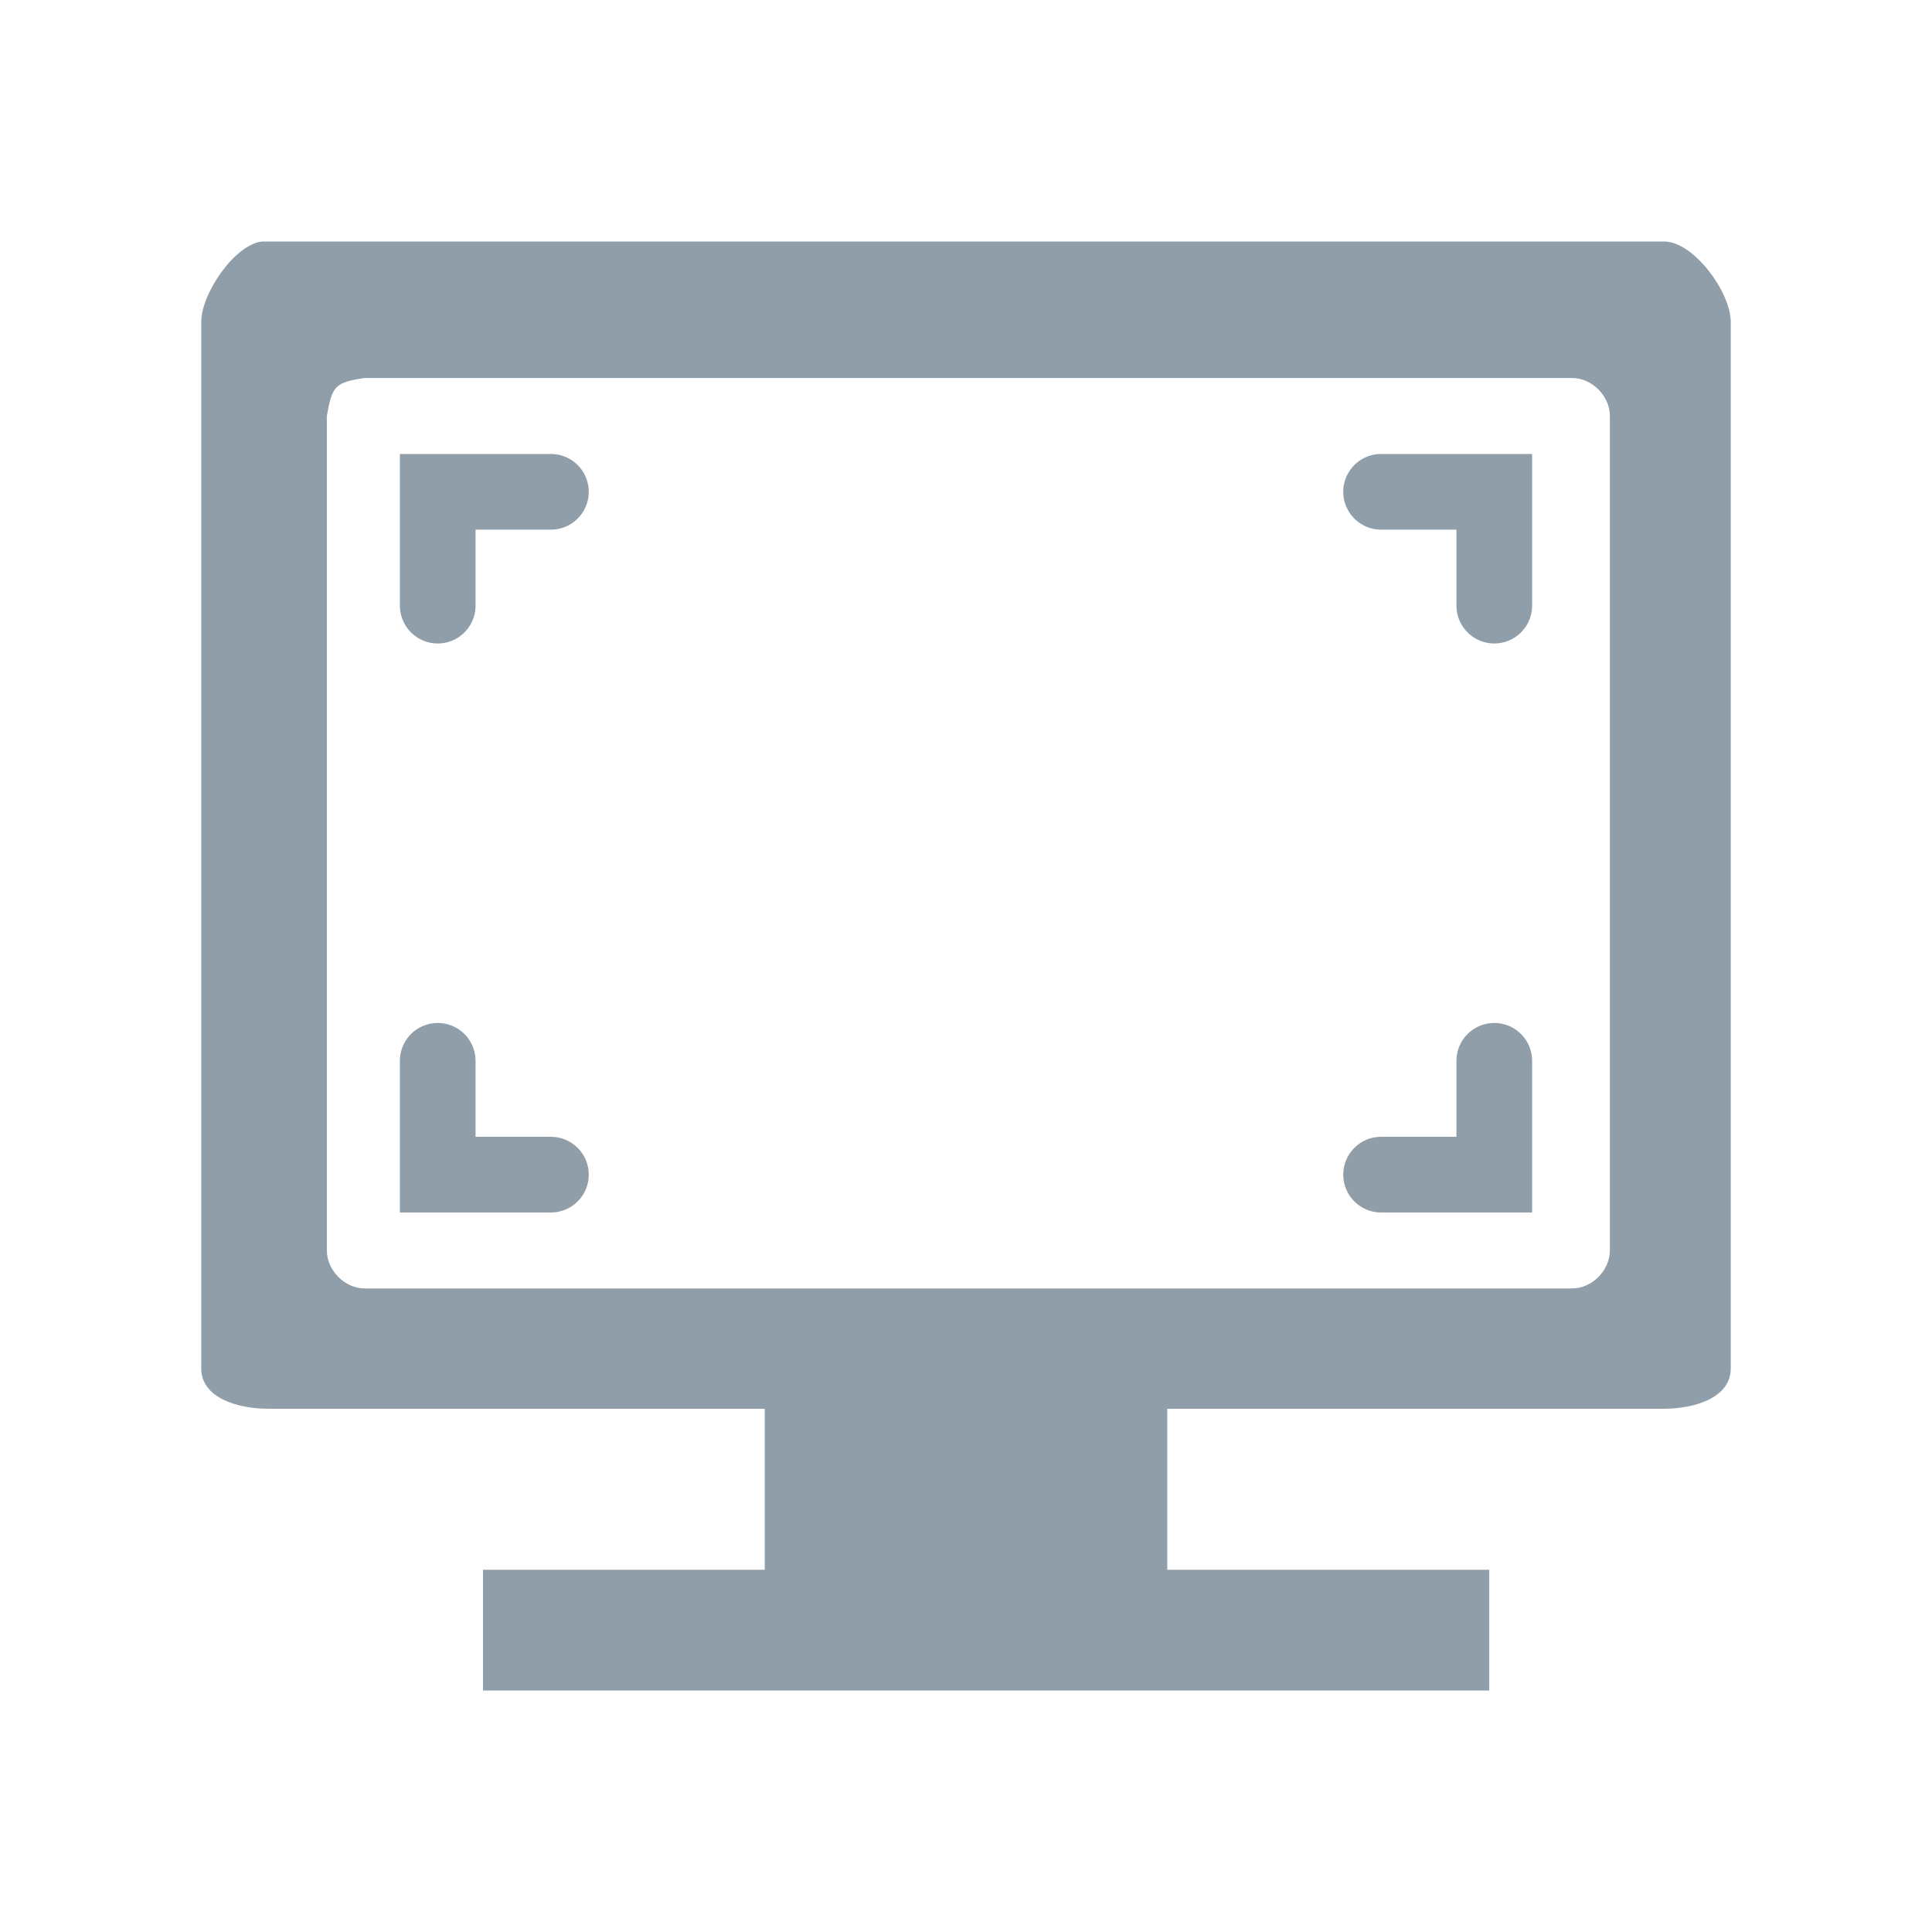
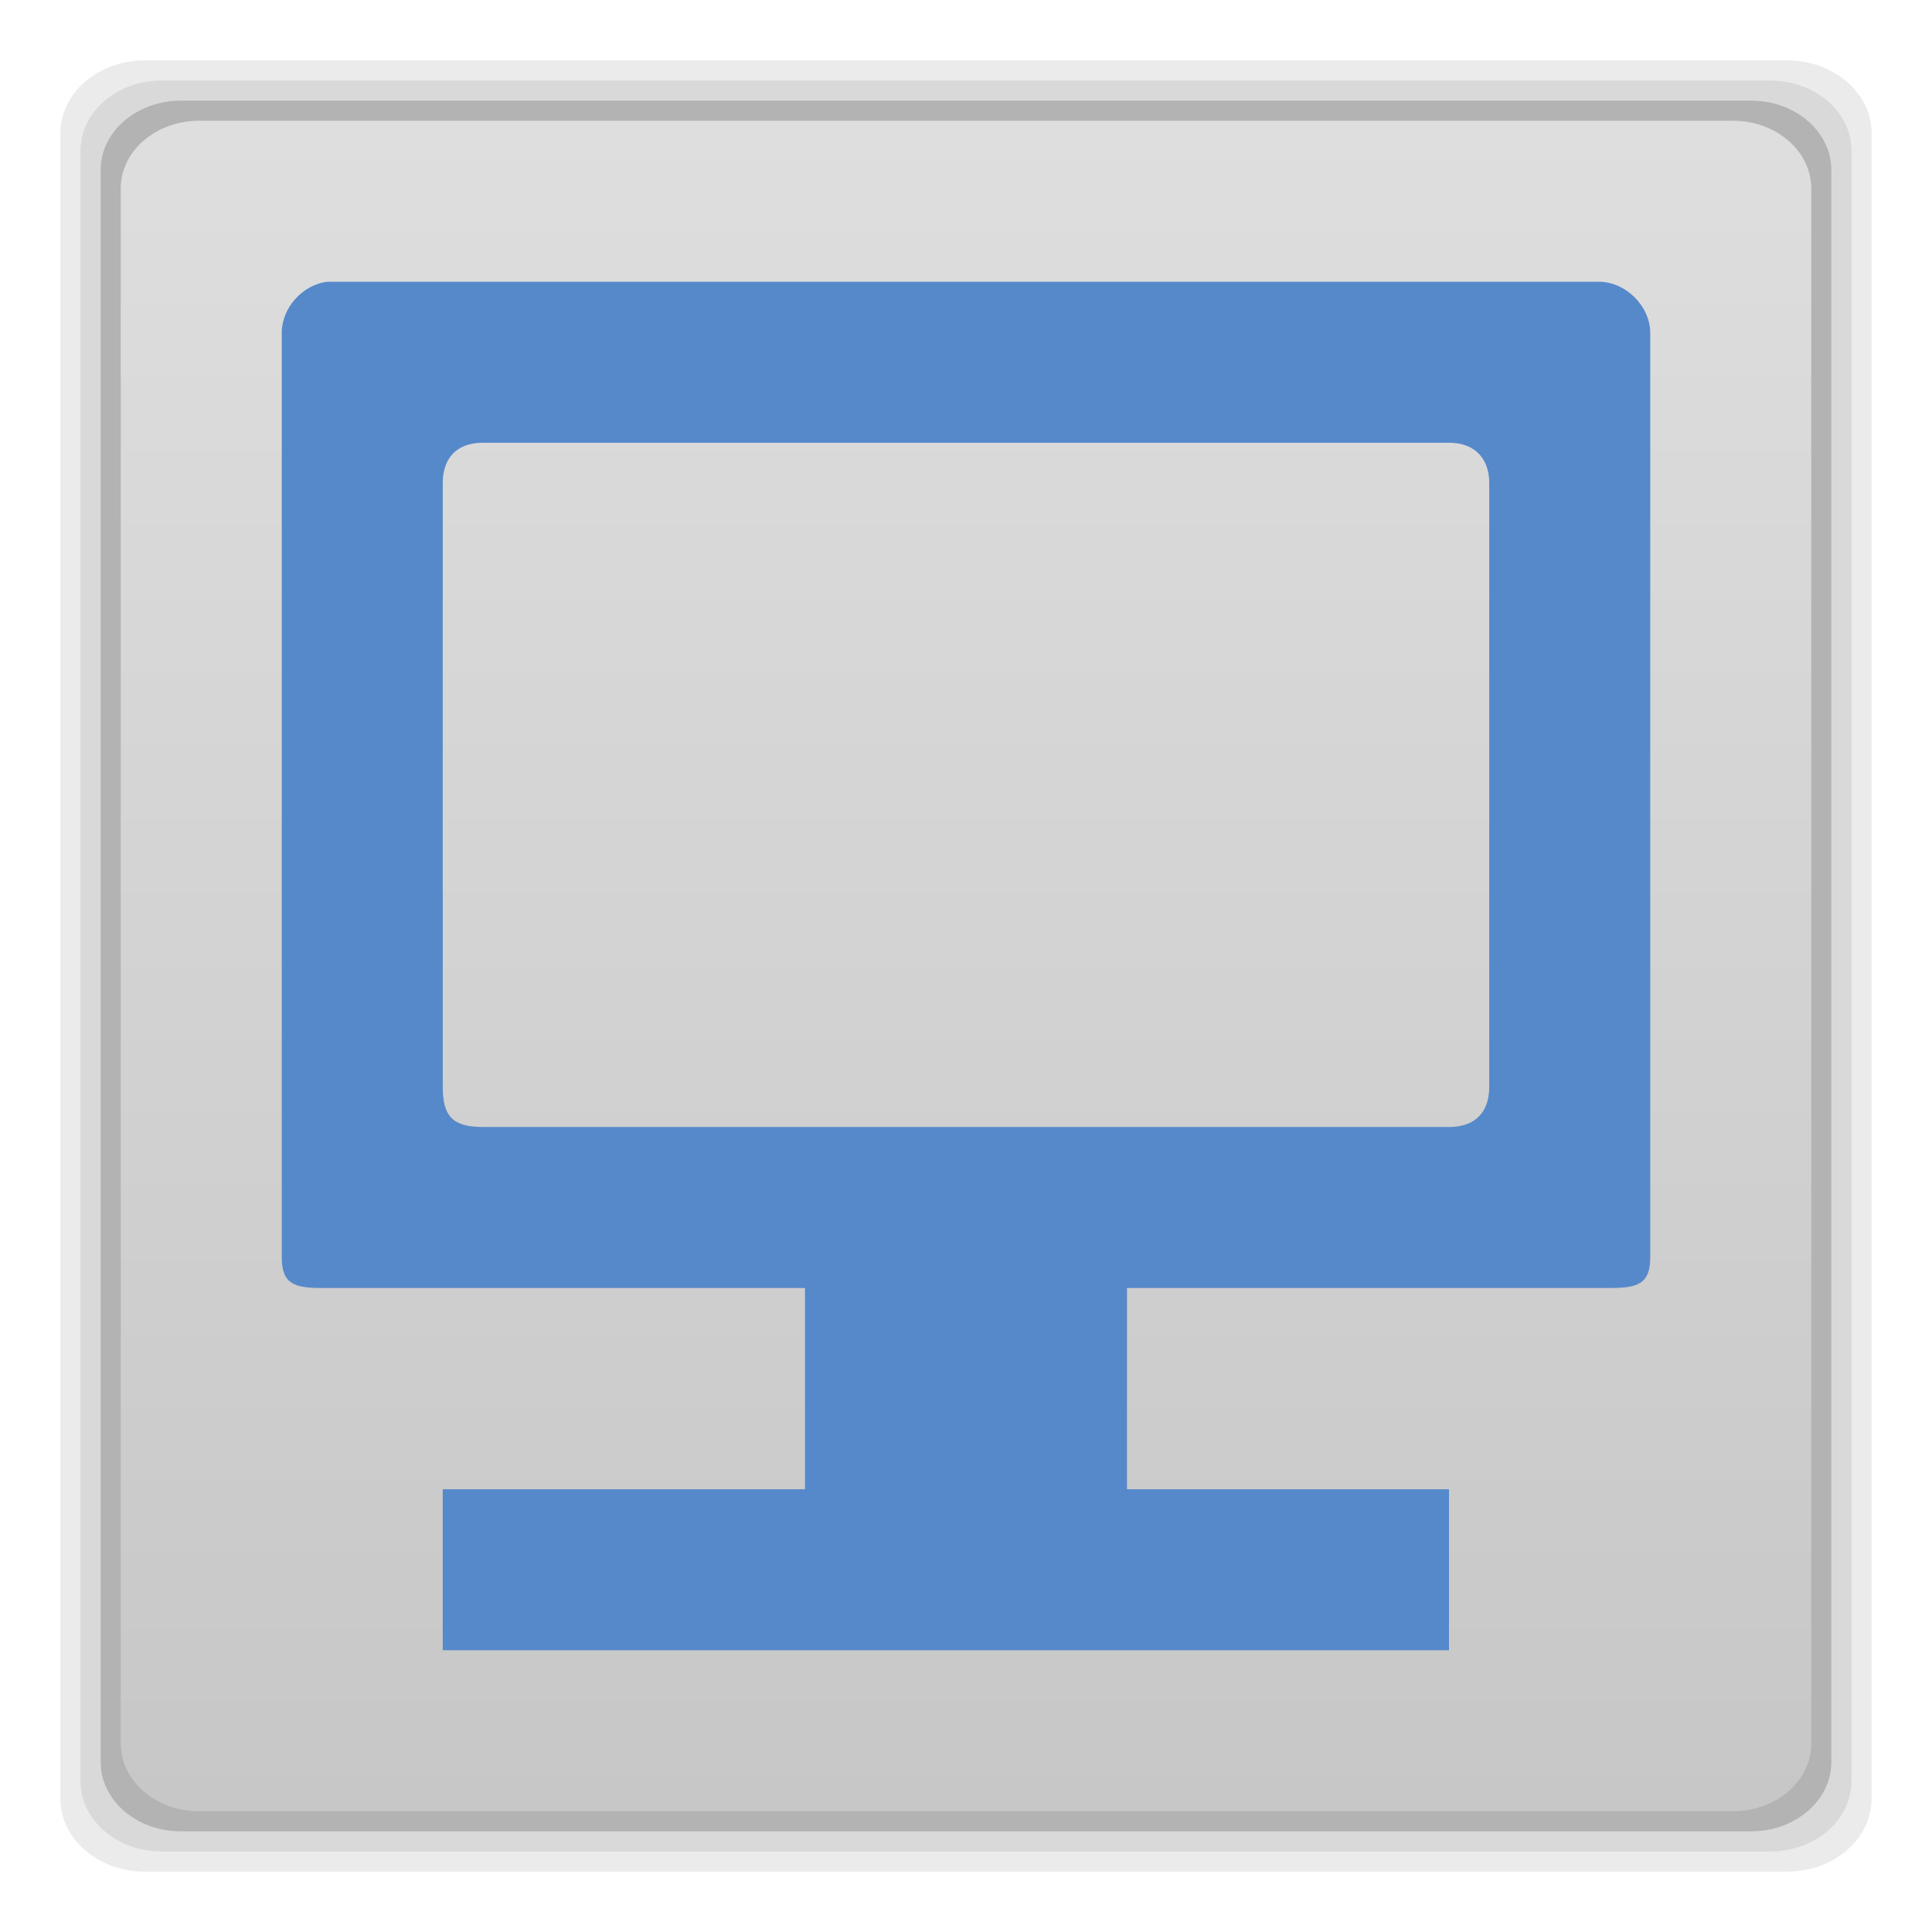
- <svg xmlns="http://www.w3.org/2000/svg" width="48" height="48" viewBox="0 0 48 48" id="svg2" version="1.1">
-   <defs id="defs18" />
-   <path style="fill:#909ea9" d="M 6.512,6 C 5.824,6.074 4.996,7.305 5,8 l 0,26 c 0,0.738 0.922,1 1.656,1 L 19,35 l 0,4.668 10,0 L 29,35 41.344,35 C 42.078,35 43,34.738 43,34 L 43,8 C 43,7.258 42.078,6 41.344,6 z m 2.547,3.391 30,0 c 0.492,0 0.938,0.449 0.938,0.941 l 0,20.738 c 0,0.492 -0.445,0.941 -0.938,0.941 l -30,0 c -0.492,0 -0.938,-0.449 -0.938,-0.941 l 0,-20.738 C 8.25,9.589 8.326,9.499 9.059,9.391 z M 12,39 l 0,3 25,0 0,-3 z" id="path4" />
-   <g style="fill:none;stroke:#909ea9;stroke-linecap:round;stroke-width:10.027" id="g6">
-     <path d="M 58 -67.438 L 58 -52.354 L 73 -52.354 " transform="matrix(.1875 0 0 .1875 0 39)" id="path8" />
-     <path d="M 198 -67.438 L 198 -52.354 L 183 -52.354 " transform="matrix(.1875 0 0 .1875 0 39)" id="path10" />
-     <path d="M 183 -142.833 L 198 -142.833 L 198 -127.75 " transform="matrix(.1875 0 0 .1875 0 39)" id="path12" />
-     <path d="M 58 -127.75 L 58 -142.833 L 73 -142.833 " transform="matrix(.1875 0 0 .1875 0 39)" id="path14" />
-   </g>
+ <svg xmlns="http://www.w3.org/2000/svg" xmlns:xlink="http://www.w3.org/1999/xlink" width="48" height="48" viewBox="0 0 48 48" id="svg2" version="1.1">
+   <defs id="defs16">
+     <linearGradient id="linearGradient3765">
+       <stop style="stop-color:#7a7186;stop-opacity:1;" offset="0" id="stop3767" />
+       <stop style="stop-color:#7e748c;stop-opacity:1;" offset="1" id="stop3769" />
+     </linearGradient>
+     <linearGradient xlink:href="#linearGradient3765" id="linearGradient3801" gradientUnits="userSpaceOnUse" gradientTransform="translate(84.33898,6.525425)" x1="-60.339" y1="-7.525" x2="-60.339" y2="42.475" />
+     <linearGradient id="linearGradient3765-5">
+       <stop style="stop-color:#7a7186;stop-opacity:1;" offset="0" id="stop3767-6" />
+       <stop style="stop-color:#7e748c;stop-opacity:1;" offset="1" id="stop3769-8" />
+     </linearGradient>
+     <linearGradient xlink:href="#linearGradient3765-5" id="linearGradient3801-4" gradientUnits="userSpaceOnUse" gradientTransform="translate(84.33898,6.525425)" x1="-60.339" y1="-7.525" x2="-60.339" y2="42.475" />
+     <linearGradient xlink:href="#linearGradient3765-5" id="linearGradient3810" gradientUnits="userSpaceOnUse" gradientTransform="translate(84.33898,6.525425)" x1="-60.339" y1="-7.525" x2="-60.339" y2="42.475" />
+     <linearGradient gradientUnits="userSpaceOnUse" y2="6" x2="-18" y1="34" x1="-18" id="linearGradient3774" xlink:href="#linearGradient3761" />
+     <linearGradient gradientTransform="translate(18.06222,0)" gradientUnits="userSpaceOnUse" y2="0.116" x2="7.056" y1="13.547" x1="7.056" id="linearGradient3767" xlink:href="#linearGradient3761" />
+     <linearGradient id="linearGradient4460-1">
+       <stop offset="0" style="stop-color:#004993" id="stop3779" />
+       <stop offset="1" style="stop-color:#007ec8" id="stop3781" />
+     </linearGradient>
+     <linearGradient gradientTransform="matrix(1.10525,0,0,1.10525,-134.2787,-295.7618)" xlink:href="#linearGradient4460-1" id="linearGradient3002-3" y1="279.096" y2="268.33" gradientUnits="userSpaceOnUse" x2="0" />
+     <linearGradient y2="268.33" x2="0" y1="279.096" gradientTransform="matrix(1.10525,0,0,1.10525,-134.2787,-295.7618)" gradientUnits="userSpaceOnUse" id="linearGradient3003" xlink:href="#linearGradient4460" />
+     <linearGradient x2="0" gradientUnits="userSpaceOnUse" y2="268.33" y1="279.096" id="linearGradient3002" xlink:href="#linearGradient4460" gradientTransform="matrix(1.10525,0,0,1.10525,-134.2787,-295.7618)" />
+     <linearGradient id="linearGradient4460">
+       <stop id="stop7" style="stop-color:#215987" offset="0" />
+       <stop id="stop9" style="stop-color:#8cb2d6" offset="1" />
+     </linearGradient>
+     <linearGradient id="linearGradient3761">
+       <stop id="stop3763" offset="0" style="stop-color:#c7c7c7;stop-opacity:1;" />
+       <stop id="stop3765" offset="1" style="stop-color:#dedede;stop-opacity:1;" />
+     </linearGradient>
+     <radialGradient gradientUnits="userSpaceOnUse" gradientTransform="matrix(2.5747712e-8,-1.15,1,2.2389314e-8,-3.815176e-7,14.56267)" r="5.644" fy="6.773" fx="6.773" cy="6.773" cx="6.773" id="radialGradient3804" xlink:href="#linearGradient3761-5" />
+     <linearGradient id="linearGradient3765-0">
+       <stop style="stop-color:#7a7186;stop-opacity:1;" offset="0" id="stop3767-4" />
+       <stop style="stop-color:#7e748c;stop-opacity:1;" offset="1" id="stop3769-2" />
+     </linearGradient>
+     <linearGradient xlink:href="#linearGradient3765-0" id="linearGradient3801-5" gradientUnits="userSpaceOnUse" gradientTransform="translate(84.33898,6.525425)" x1="-60.339" y1="-7.525" x2="-60.339" y2="42.475" />
+     <linearGradient xlink:href="#linearGradient3765-0" id="linearGradient3810-4" gradientUnits="userSpaceOnUse" gradientTransform="translate(84.33898,6.525425)" x1="-60.339" y1="-7.525" x2="-60.339" y2="42.475" />
+     <linearGradient gradientUnits="userSpaceOnUse" y2="6" x2="-18" y1="34" x1="-18" id="linearGradient3774-3" xlink:href="#linearGradient3761-5" />
+     <linearGradient gradientTransform="translate(18.06222,0)" gradientUnits="userSpaceOnUse" y2="0.116" x2="7.056" y1="13.547" x1="7.056" id="linearGradient3767-7" xlink:href="#linearGradient3761-5" />
+     <linearGradient id="linearGradient4460-1-1">
+       <stop offset="0" style="stop-color:#004993" id="stop3779-5" />
+       <stop offset="1" style="stop-color:#007ec8" id="stop3781-9" />
+     </linearGradient>
+     <linearGradient gradientTransform="matrix(1.10525,0,0,1.10525,-134.2787,-295.7618)" xlink:href="#linearGradient4460-1-1" id="linearGradient3002-3-9" y1="279.096" y2="268.33" gradientUnits="userSpaceOnUse" x2="0" />
+     <linearGradient y2="268.33" x2="0" y1="279.096" gradientTransform="matrix(1.10525,0,0,1.10525,-134.2787,-295.7618)" gradientUnits="userSpaceOnUse" id="linearGradient3003-8" xlink:href="#linearGradient4460-2" />
+     <linearGradient x2="0" gradientUnits="userSpaceOnUse" y2="268.33" y1="279.096" id="linearGradient3002-2" xlink:href="#linearGradient4460-2" gradientTransform="matrix(1.10525,0,0,1.10525,-134.2787,-295.7618)" />
+     <linearGradient id="linearGradient4460-2">
+       <stop id="stop7-3" style="stop-color:#215987" offset="0" />
+       <stop id="stop9-7" style="stop-color:#8cb2d6" offset="1" />
+     </linearGradient>
+     <linearGradient id="linearGradient3761-5">
+       <stop id="stop3763-9" offset="0" style="stop-color:#628eab;stop-opacity:1;" />
+       <stop id="stop3765-2" offset="1" style="stop-color:#659eb9;stop-opacity:1;" />
+     </linearGradient>
+     <radialGradient xlink:href="#linearGradient3761-5" id="radialGradient4090" gradientUnits="userSpaceOnUse" gradientTransform="matrix(9.1232048e-8,-4.074803,3.543307,7.9332213e-8,49.69245,50.27501)" cx="6.773" cy="6.773" fx="6.773" fy="6.773" r="5.644" />
+     <linearGradient xlink:href="#linearGradient3761" id="linearGradient4098" x1="22" y1="45" x2="22" y2="3" gradientUnits="userSpaceOnUse" />
+   </defs>
+   <path style="opacity:0.08;fill:#000000;fill-opacity:1;stroke:none" d="M 3.594 1.5 C 2.437 1.5 1.5 2.315 1.5 3.312 L 1.5 44.688 C 1.5 45.685 2.437 46.5 3.594 46.5 L 44.406 46.5 C 45.563 46.5 46.5 45.685 46.5 44.688 L 46.5 3.312 C 46.5 2.315 45.563 1.5 44.406 1.5 L 3.594 1.5 z M 4.031 2 L 43.969 2 C 45.1 2 46 2.775 46 3.75 L 46 44.25 C 46 45.225 45.1 46 43.969 46 L 4.031 46 C 2.9 46 2 45.225 2 44.25 L 2 3.75 C 2 2.775 2.9 2 4.031 2 z " id="rect3845" />
+   <path style="opacity:0.15;fill:#000000;fill-opacity:1;stroke:none" d="M 4.031 2 C 2.9 2 2 2.775 2 3.75 L 2 44.25 C 2 45.225 2.9 46 4.031 46 L 43.969 46 C 45.1 46 46 45.225 46 44.25 L 46 3.75 C 46 2.775 45.1 2 43.969 2 L 4.031 2 z M 4.5 2.5 L 43.5 2.5 C 44.605 2.5 45.5 3.266 45.5 4.219 L 45.5 43.781 C 45.5 44.734 44.605 45.5 43.5 45.5 L 4.5 45.5 C 3.395 45.5 2.5 44.734 2.5 43.781 L 2.5 4.219 C 2.5 3.266 3.395 2.5 4.5 2.5 z " id="rect3778" />
+   <rect ry="1.72" rx="1.995" y="2.5" x="2.5" height="43" width="43" id="rect3776" style="fill:#000000;fill-opacity:1;stroke:none;opacity:0.3" />
+   <rect style="fill:url(#linearGradient4098);fill-opacity:1;stroke:none" id="rect2992" width="42" height="42" x="3" y="3" rx="1.949" ry="1.68" />
+   <path id="path3034" d="m 8.142,7 c -0.622,0.066 -1.146,0.65 -1.142,1.276 l 0,22.968 C 7,31.912 7.332,32 8,32 l 12,0 0,7 8,0 0,-7 12,0 c 0.668,-1.07e-4 1,-0.088 1,-0.756 L 41,8.276 C 41,7.608 40.393,7 39.725,7 L 8.275,7 z M 12,11 36,11 c 0.661,0 1,0.415 1,1 l 0,15 c 0,0.661 -0.377,1 -1,1 l -24,0 c -0.75,0 -1,-0.262 -1,-1 l 0,-15 c 0,-0.575 0.306,-1 1,-1 z m -1,26 0,4 25,0 0,-4 z" style="line-height:normal;color:#000000;fill:#5689ca;fill-opacity:1" />
</svg>
